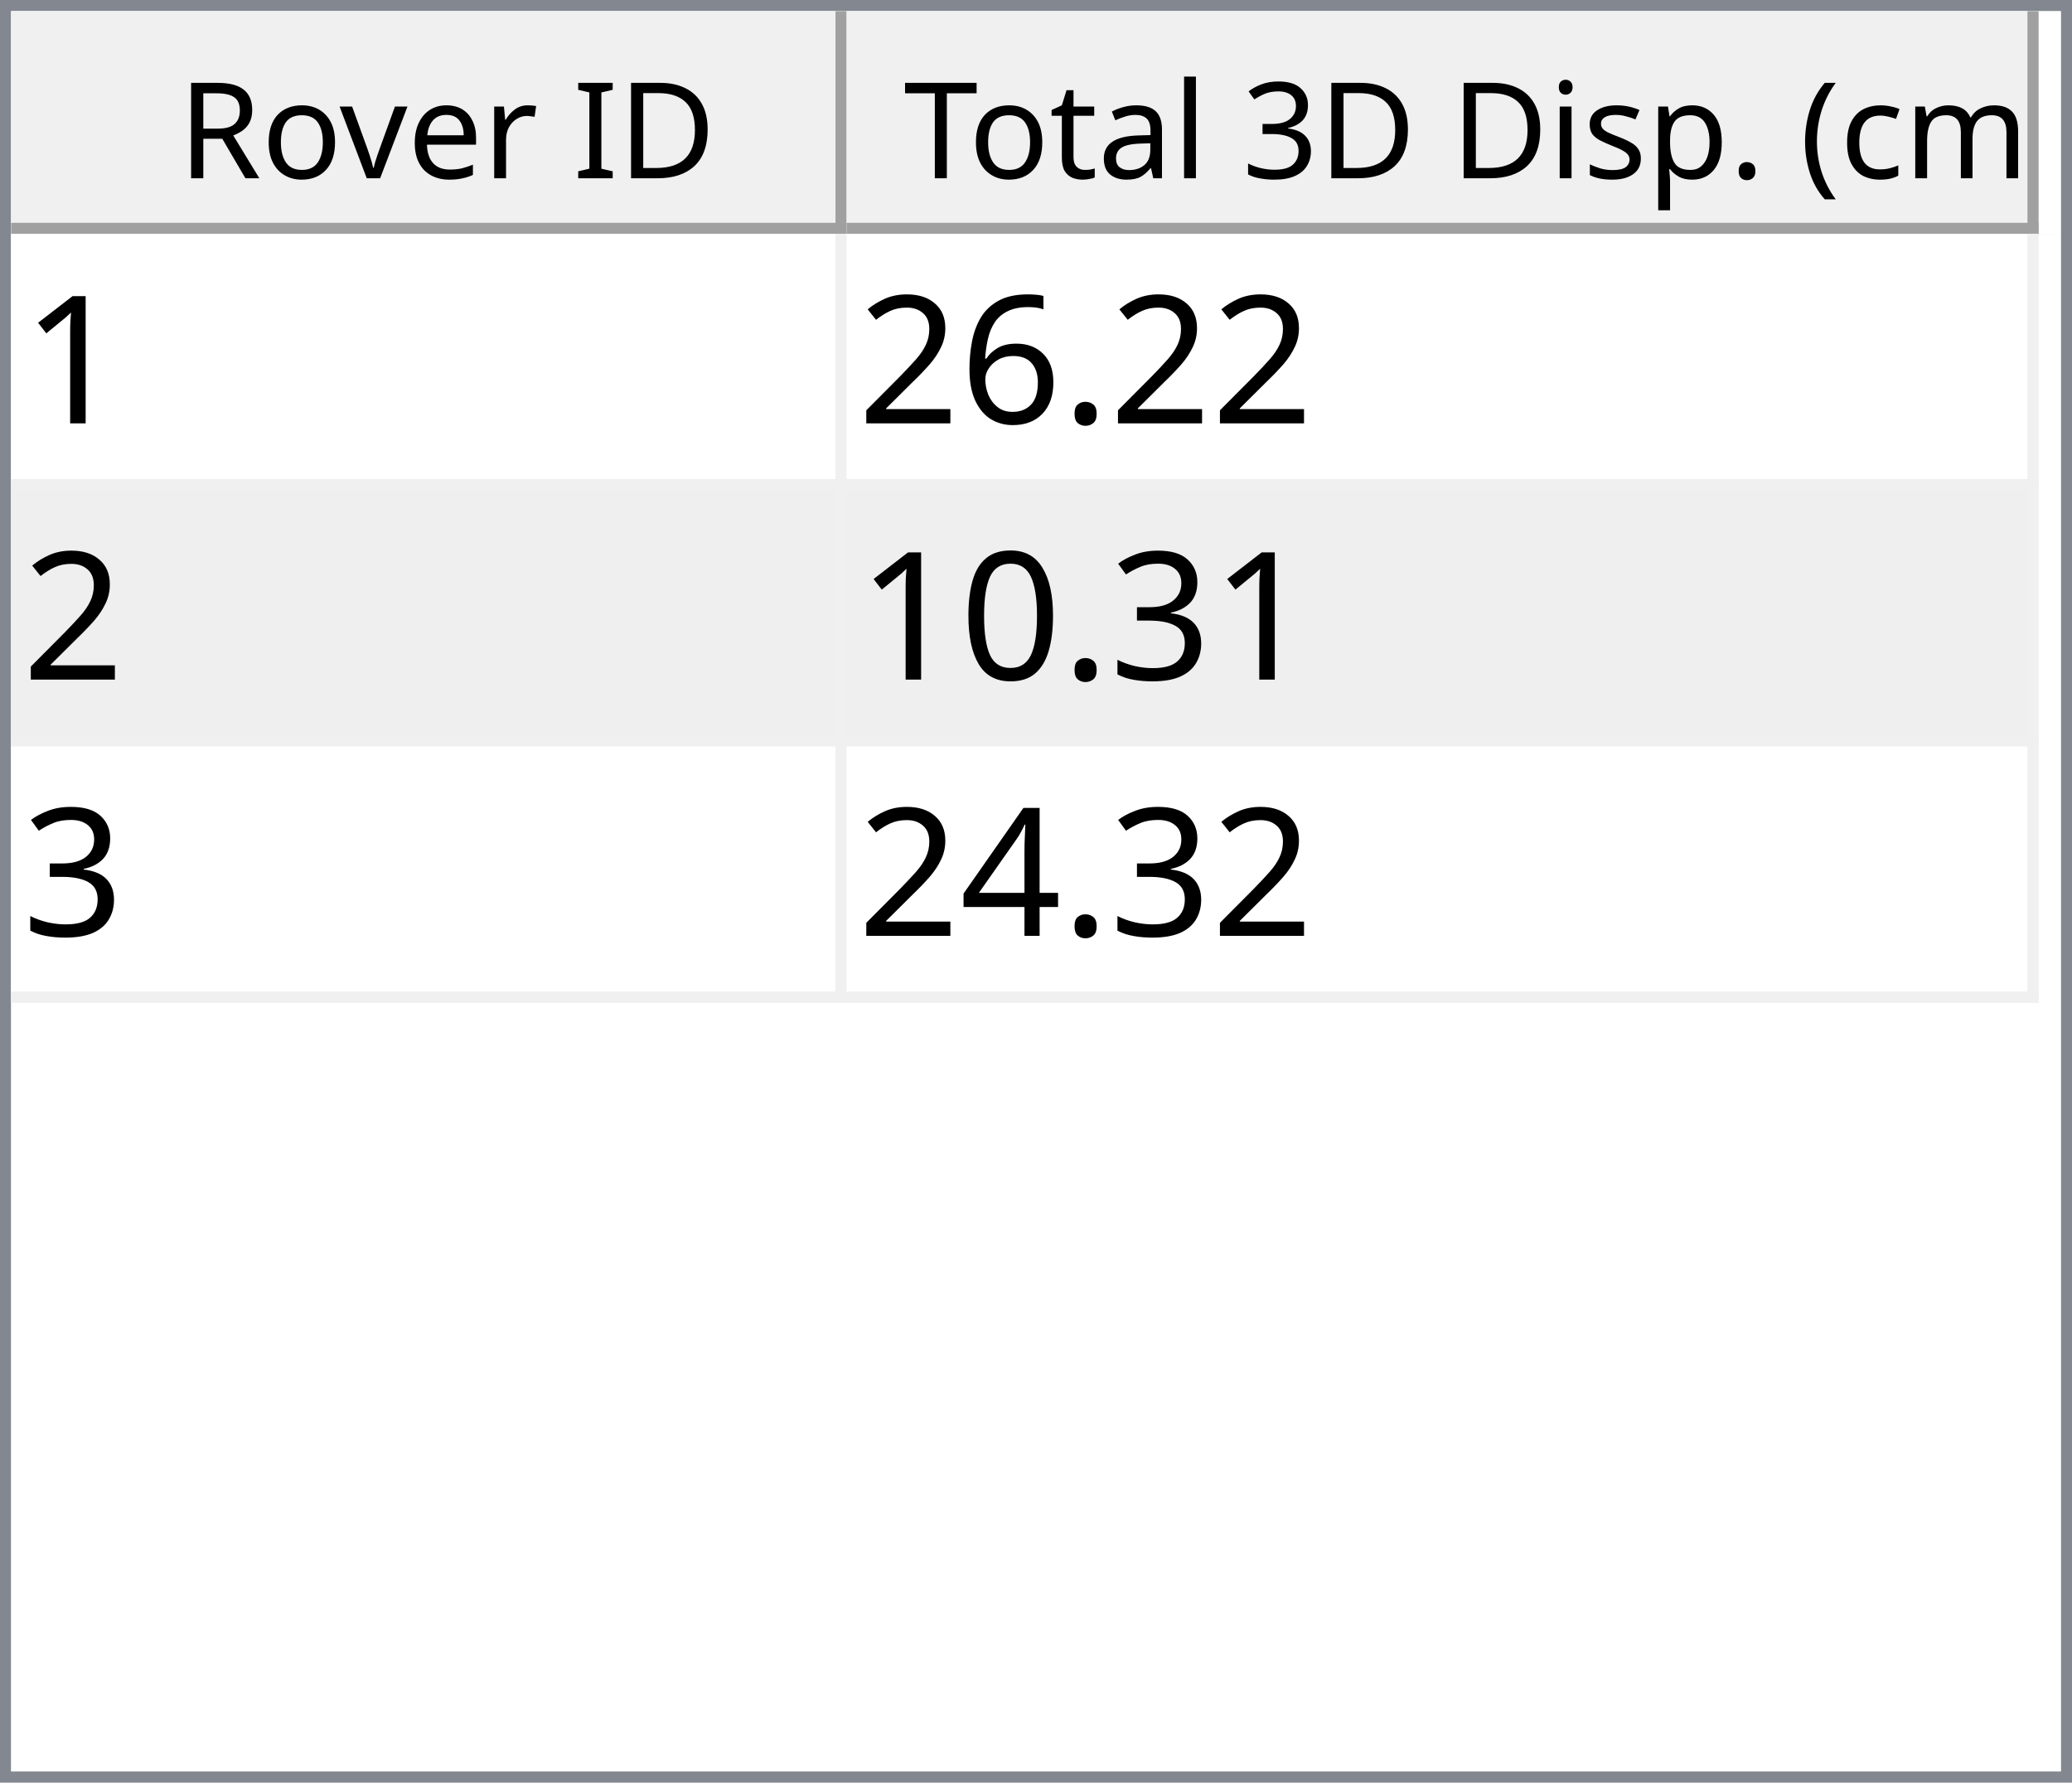
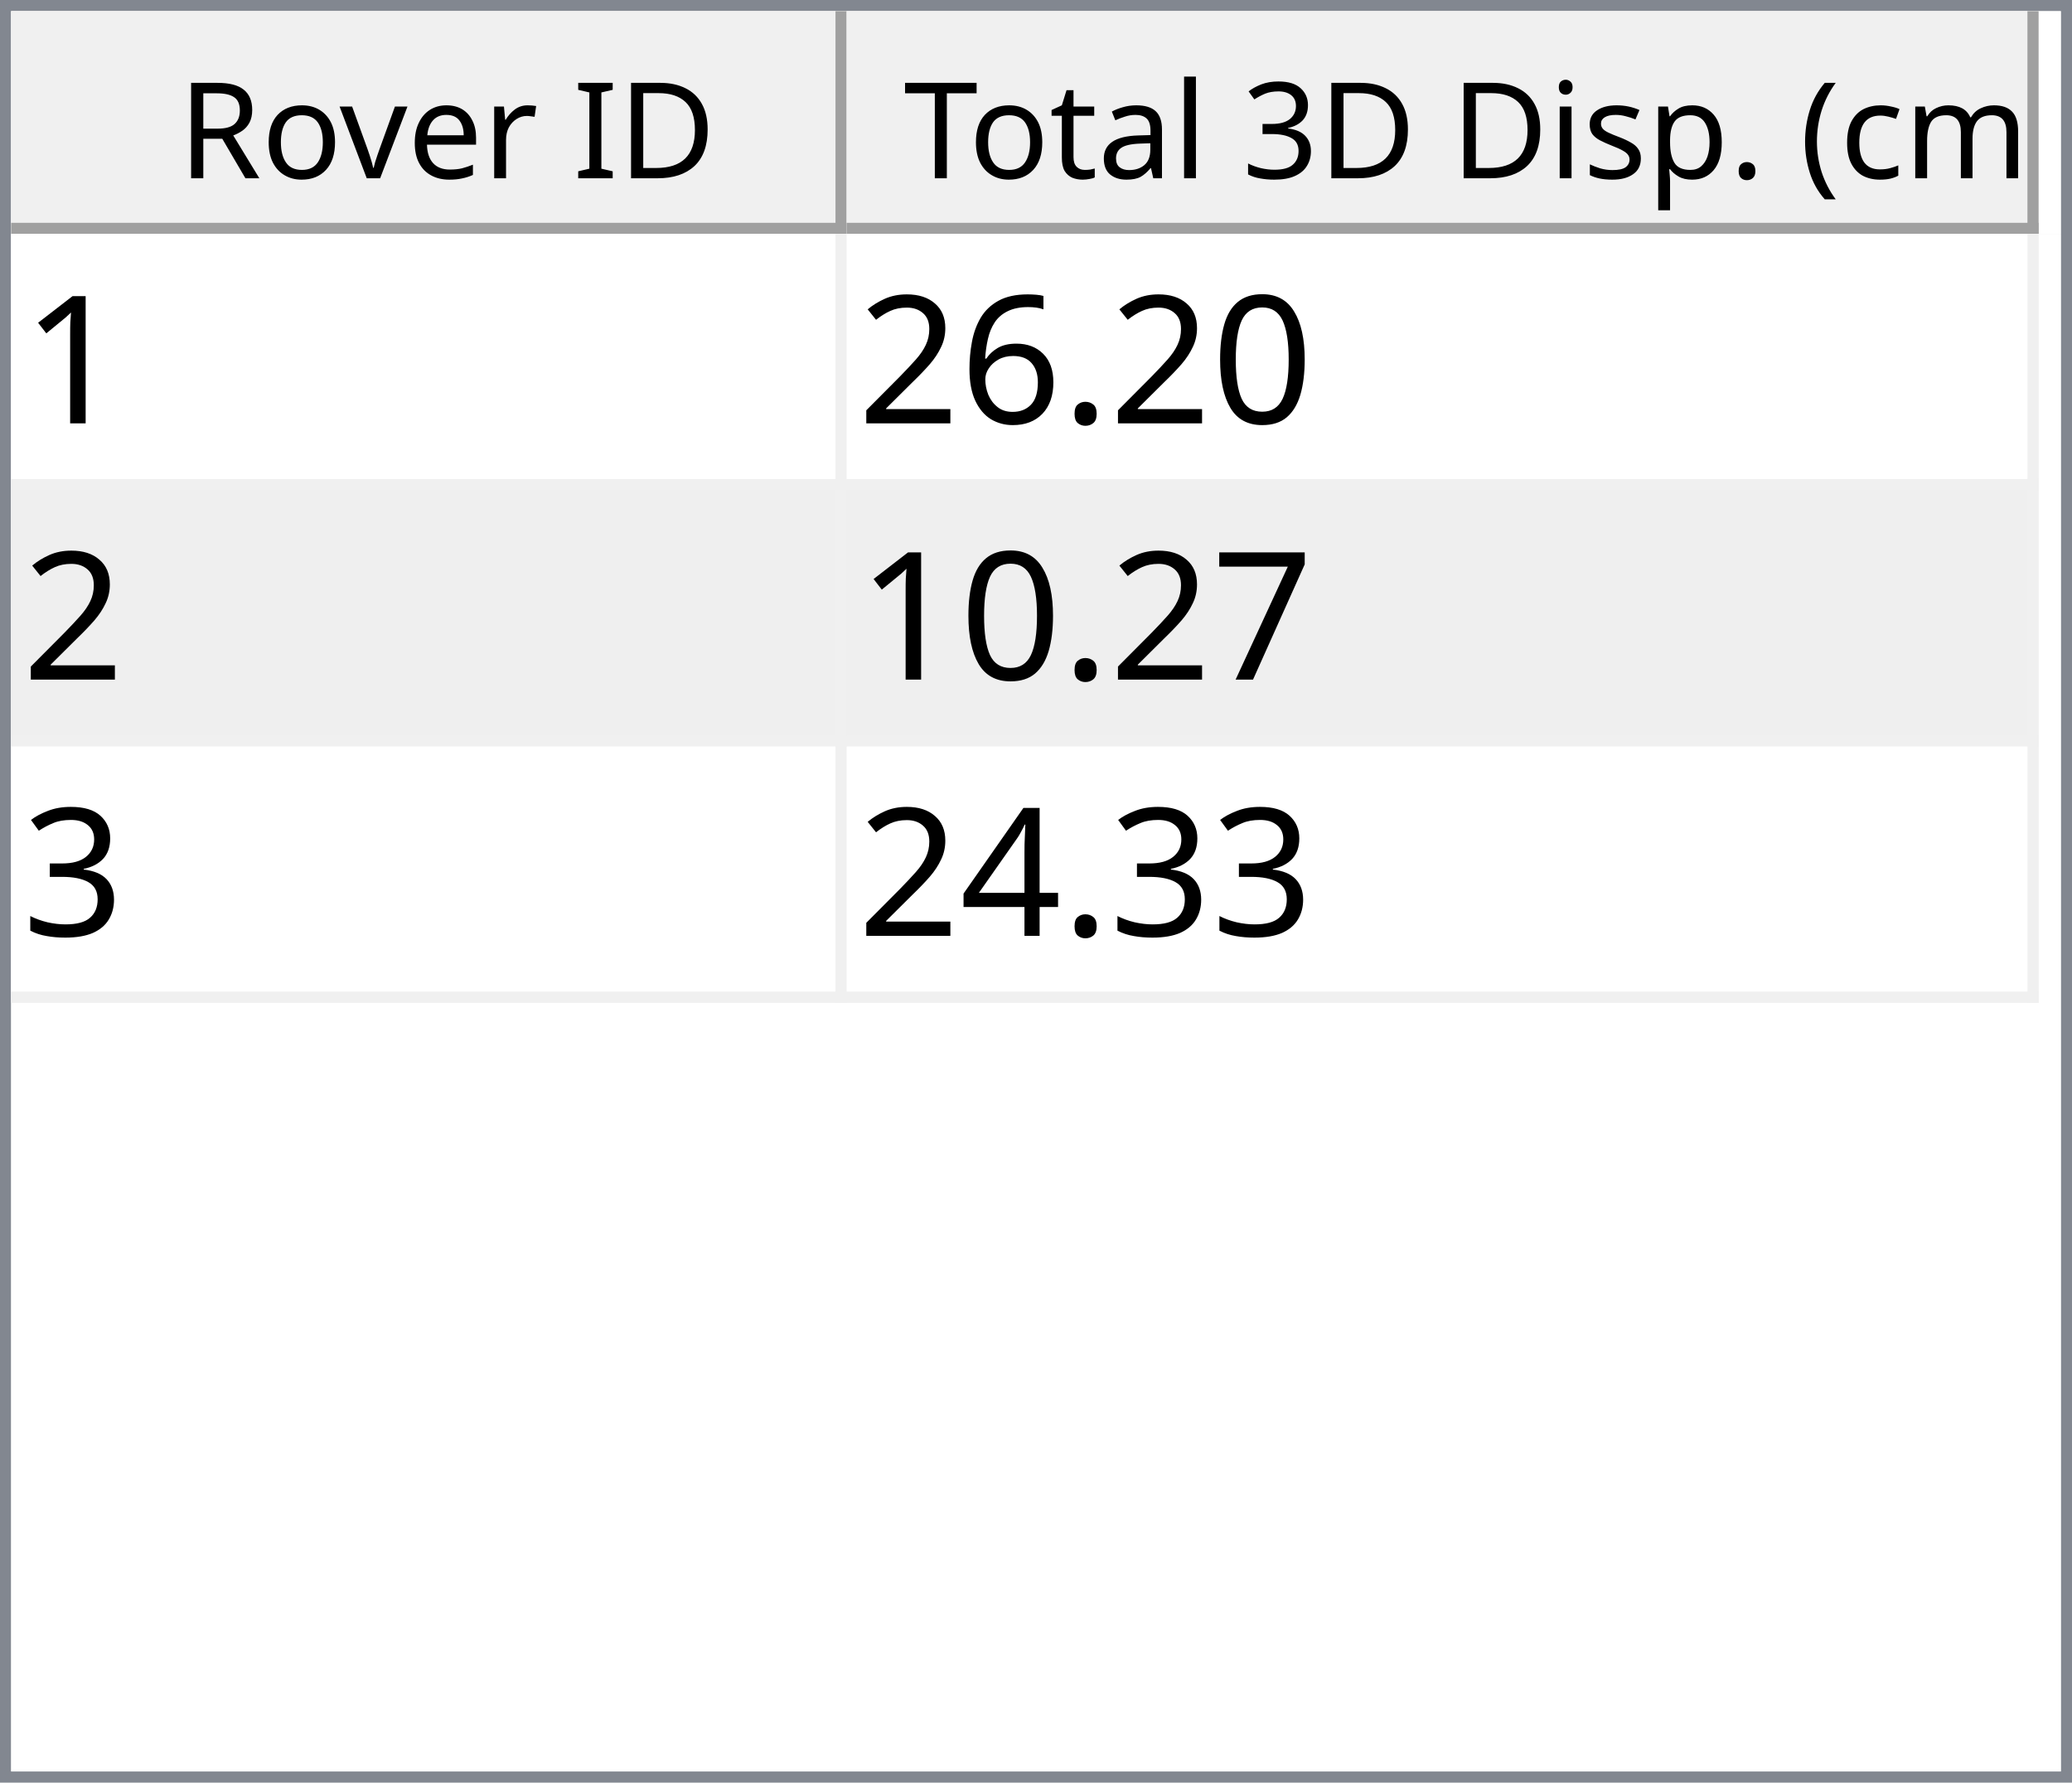
<svg xmlns="http://www.w3.org/2000/svg" style="fill-opacity:1; color-rendering:auto; color-interpolation:auto; text-rendering:auto; stroke:black; stroke-linecap:square; stroke-miterlimit:10; shape-rendering:auto; stroke-opacity:1; fill:black; stroke-dasharray:none; font-weight:normal; stroke-width:1; font-family:'Dialog'; font-style:normal; stroke-linejoin:miter; font-size:12px; stroke-dashoffset:0; image-rendering:auto;" width="186" height="160">
  <defs id="genericDefs" />
  <g>
    <defs id="defs1">
      <clipPath clipPathUnits="userSpaceOnUse" id="clipPath1">
        <path d="M0 0 L186 0 L186 160 L0 160 L0 0 Z" />
      </clipPath>
      <clipPath clipPathUnits="userSpaceOnUse" id="clipPath2">
        <path d="M0 0 L0 160 L186 160 L186 0 Z" />
      </clipPath>
      <clipPath clipPathUnits="userSpaceOnUse" id="clipPath3">
        <path d="M0 0 L0 20 L184 20 L184 0 Z" />
      </clipPath>
      <clipPath clipPathUnits="userSpaceOnUse" id="clipPath4">
        <path d="M0 0 L0 20 L75 20 L75 0 Z" />
      </clipPath>
      <clipPath clipPathUnits="userSpaceOnUse" id="clipPath5">
        <path d="M1 1 L1 19 L74 19 L74 1 Z" />
      </clipPath>
      <clipPath clipPathUnits="userSpaceOnUse" id="clipPath6">
        <path d="M0 0 L0 18 L73 18 L73 0 Z" />
      </clipPath>
      <clipPath clipPathUnits="userSpaceOnUse" id="clipPath7">
        <path d="M-0.5 -0.5 L-0.5 19.5 L74.5 19.5 L74.5 -0.5 Z" />
      </clipPath>
      <clipPath clipPathUnits="userSpaceOnUse" id="clipPath8">
        <path d="M0 0 L0 20 L107 20 L107 0 Z" />
      </clipPath>
      <clipPath clipPathUnits="userSpaceOnUse" id="clipPath9">
        <path d="M1 1 L1 19 L106 19 L106 1 Z" />
      </clipPath>
      <clipPath clipPathUnits="userSpaceOnUse" id="clipPath10">
        <path d="M0 0 L0 18 L105 18 L105 0 Z" />
      </clipPath>
      <clipPath clipPathUnits="userSpaceOnUse" id="clipPath11">
        <path d="M-0.5 -0.5 L-0.5 19.5 L106.5 19.5 L106.5 -0.5 Z" />
      </clipPath>
      <clipPath clipPathUnits="userSpaceOnUse" id="clipPath12">
        <path d="M0 0 L0 138 L184 138 L184 0 Z" />
      </clipPath>
      <clipPath clipPathUnits="userSpaceOnUse" id="clipPath13">
        <path d="M0 0 L0 69 L182 69 L182 0 Z" />
      </clipPath>
      <clipPath clipPathUnits="userSpaceOnUse" id="clipPath14">
        <path d="M-0.5 -0.5 L-0.5 68.5 L181.5 68.5 L181.5 -0.5 Z" />
      </clipPath>
      <clipPath clipPathUnits="userSpaceOnUse" id="clipPath15">
        <path d="M0 0 L0 22 L74 22 L74 0 Z" />
      </clipPath>
      <clipPath clipPathUnits="userSpaceOnUse" id="clipPath16">
        <path d="M0 0 L0 22 L106 22 L106 0 Z" />
      </clipPath>
      <font horiz-adv-x="64.551" id="font1">
        <font-face ascent="107.91" descent="25.098" units-per-em="100" style="font-style:normal; font-family:Segoe UI; font-weight:normal;" />
        <missing-glyph horiz-adv-x="64.551" d="M8.109 0 L8.109 68.266 L56.453 68.266 L56.453 0 L8.109 0 ZM15.328 7.234 L49.219 7.234 L49.219 61.031 L15.328 61.031 L15.328 7.234 Z" />
        <glyph unicode="D" horiz-adv-x="70.117" d="M9.188 0 L9.188 70.016 L28.516 70.016 Q65.531 70.016 65.531 35.891 Q65.531 19.672 55.25 9.836 Q44.969 0 27.734 0 L9.188 0 ZM17.391 62.594 L17.391 7.422 L27.828 7.422 Q41.609 7.422 49.273 14.797 Q56.938 22.172 56.938 35.688 Q56.938 62.594 28.328 62.594 L17.391 62.594 Z" />
        <glyph unicode="I" horiz-adv-x="26.611" d="M17.391 0 L9.188 0 L9.188 70.016 L17.391 70.016 L17.391 0 Z" />
        <glyph unicode=" " horiz-adv-x="27.393" d="" />
        <glyph unicode="r" horiz-adv-x="34.766" d="M34.188 41.891 Q32.078 43.5 28.125 43.5 Q23 43.5 19.555 38.672 Q16.109 33.844 16.109 25.484 L16.109 0 L8.109 0 L8.109 50 L16.109 50 L16.109 39.703 L16.312 39.703 Q18.016 44.969 21.531 47.922 Q25.047 50.875 29.391 50.875 Q32.516 50.875 34.188 50.203 L34.188 41.891 Z" />
        <glyph unicode="e" horiz-adv-x="52.295" d="M48.297 23 L12.984 23 Q13.188 14.656 17.484 10.109 Q21.781 5.562 29.297 5.562 Q37.75 5.562 44.828 11.141 L44.828 3.609 Q38.234 -1.172 27.391 -1.172 Q16.797 -1.172 10.742 5.641 Q4.688 12.453 4.688 24.812 Q4.688 36.469 11.305 43.82 Q17.922 51.172 27.734 51.172 Q37.547 51.172 42.922 44.828 Q48.297 38.484 48.297 27.203 L48.297 23 ZM40.094 29.781 Q40.047 36.719 36.75 40.578 Q33.453 44.438 27.594 44.438 Q21.922 44.438 17.969 40.383 Q14.016 36.328 13.094 29.781 L40.094 29.781 Z" />
        <glyph unicode="v" horiz-adv-x="47.9" d="M47.406 50 L27.484 0 L19.625 0 L0.688 50 L9.469 50 L22.172 13.672 Q23.578 9.672 23.922 6.688 L24.125 6.688 Q24.609 10.453 25.688 13.484 L38.969 50 L47.406 50 Z" />
        <glyph unicode="o" horiz-adv-x="58.594" d="M29 -1.172 Q17.922 -1.172 11.305 5.836 Q4.688 12.844 4.688 24.422 Q4.688 37.016 11.57 44.094 Q18.453 51.172 30.172 51.172 Q41.359 51.172 47.633 44.289 Q53.906 37.406 53.906 25.203 Q53.906 13.234 47.141 6.031 Q40.375 -1.172 29 -1.172 ZM29.594 44.438 Q21.875 44.438 17.383 39.188 Q12.891 33.938 12.891 24.703 Q12.891 15.828 17.43 10.695 Q21.969 5.562 29.594 5.562 Q37.359 5.562 41.531 10.594 Q45.703 15.625 45.703 24.906 Q45.703 34.281 41.531 39.359 Q37.359 44.438 29.594 44.438 Z" />
        <glyph unicode="R" horiz-adv-x="59.814" d="M59.375 0 L49.609 0 L37.891 19.625 Q36.281 22.359 34.766 24.289 Q33.25 26.219 31.664 27.438 Q30.078 28.656 28.25 29.219 Q26.422 29.781 24.125 29.781 L17.391 29.781 L17.391 0 L9.188 0 L9.188 70.016 L30.078 70.016 Q34.672 70.016 38.555 68.867 Q42.438 67.719 45.289 65.375 Q48.141 63.031 49.758 59.547 Q51.375 56.062 51.375 51.375 Q51.375 47.703 50.273 44.656 Q49.172 41.609 47.148 39.211 Q45.125 36.812 42.266 35.133 Q39.406 33.453 35.844 32.516 L35.844 32.328 Q37.594 31.547 38.891 30.547 Q40.188 29.547 41.359 28.18 Q42.531 26.812 43.68 25.078 Q44.828 23.344 46.234 21.047 L59.375 0 ZM17.391 62.594 L17.391 37.203 L28.516 37.203 Q31.594 37.203 34.203 38.133 Q36.812 39.062 38.719 40.797 Q40.625 42.531 41.703 45.047 Q42.781 47.562 42.781 50.688 Q42.781 56.297 39.141 59.445 Q35.5 62.594 28.609 62.594 L17.391 62.594 Z" />
        <glyph unicode=")" horiz-adv-x="30.176" d="M8.297 -15.922 L1.172 -15.922 Q16.406 2.344 16.406 26.812 Q16.406 51.469 1.078 70.016 L8.297 70.016 Q23.531 52.156 23.531 26.703 Q23.531 1.375 8.297 -15.922 Z" />
        <glyph unicode="m" horiz-adv-x="86.133" d="M79.109 0 L71.094 0 L71.094 28.719 Q71.094 37.016 68.531 40.727 Q65.969 44.438 59.906 44.438 Q54.781 44.438 51.195 39.75 Q47.609 35.062 47.609 28.516 L47.609 0 L39.594 0 L39.594 29.688 Q39.594 44.438 28.219 44.438 Q22.953 44.438 19.531 40.016 Q16.109 35.594 16.109 28.516 L16.109 0 L8.109 0 L8.109 50 L16.109 50 L16.109 42.094 L16.312 42.094 Q21.625 51.172 31.844 51.172 Q36.969 51.172 40.773 48.312 Q44.578 45.453 46 40.828 Q51.562 51.172 62.594 51.172 Q79.109 51.172 79.109 30.812 L79.109 0 Z" />
        <glyph unicode="c" horiz-adv-x="46.191" d="M42.188 2.297 Q36.422 -1.172 28.516 -1.172 Q17.828 -1.172 11.258 5.789 Q4.688 12.75 4.688 23.828 Q4.688 36.188 11.766 43.68 Q18.844 51.172 30.672 51.172 Q37.25 51.172 42.281 48.734 L42.281 40.531 Q36.719 44.438 30.375 44.438 Q22.703 44.438 17.797 38.945 Q12.891 33.453 12.891 24.516 Q12.891 15.719 17.508 10.641 Q22.125 5.562 29.891 5.562 Q36.422 5.562 42.188 9.906 L42.188 2.297 Z" />
        <glyph unicode="(" horiz-adv-x="30.176" d="M29.109 -15.922 L21.969 -15.922 Q6.844 1.375 6.844 26.703 Q6.844 52.156 21.969 70.016 L29.203 70.016 Q13.875 51.469 13.875 26.812 Q13.875 2.344 29.109 -15.922 Z" />
        <glyph unicode="." horiz-adv-x="21.68" d="M10.891 -1.078 Q8.641 -1.078 7.055 0.539 Q5.469 2.156 5.469 4.391 Q5.469 6.641 7.055 8.273 Q8.641 9.906 10.891 9.906 Q13.188 9.906 14.797 8.273 Q16.406 6.641 16.406 4.391 Q16.406 2.156 14.797 0.539 Q13.188 -1.078 10.891 -1.078 Z" />
        <glyph unicode="p" horiz-adv-x="58.789" d="M16.312 7.234 L16.109 7.234 L16.109 -23 L8.109 -23 L8.109 50 L16.109 50 L16.109 41.219 L16.312 41.219 Q22.219 51.172 33.594 51.172 Q43.266 51.172 48.688 44.461 Q54.109 37.75 54.109 26.469 Q54.109 13.922 48 6.375 Q41.891 -1.172 31.297 -1.172 Q21.578 -1.172 16.312 7.234 ZM16.109 27.391 L16.109 20.406 Q16.109 14.203 20.141 9.883 Q24.172 5.562 30.375 5.562 Q37.641 5.562 41.773 11.133 Q45.906 16.703 45.906 26.609 Q45.906 34.969 42.047 39.703 Q38.188 44.438 31.594 44.438 Q24.609 44.438 20.359 39.578 Q16.109 34.719 16.109 27.391 Z" />
        <glyph unicode="s" horiz-adv-x="42.432" d="M5.078 1.812 L5.078 10.406 Q11.625 5.562 19.484 5.562 Q30.031 5.562 30.031 12.594 Q30.031 14.594 29.125 15.992 Q28.219 17.391 26.68 18.461 Q25.141 19.531 23.07 20.383 Q21 21.234 18.609 22.172 Q15.281 23.484 12.766 24.828 Q10.25 26.172 8.57 27.859 Q6.891 29.547 6.031 31.695 Q5.172 33.844 5.172 36.719 Q5.172 40.234 6.789 42.945 Q8.406 45.656 11.086 47.484 Q13.766 49.312 17.211 50.242 Q20.656 51.172 24.312 51.172 Q30.812 51.172 35.938 48.922 L35.938 40.828 Q30.422 44.438 23.25 44.438 Q21 44.438 19.195 43.922 Q17.391 43.406 16.094 42.477 Q14.797 41.547 14.086 40.258 Q13.375 38.969 13.375 37.406 Q13.375 35.453 14.086 34.133 Q14.797 32.812 16.164 31.789 Q17.531 30.766 19.484 29.938 Q21.438 29.109 23.922 28.125 Q27.25 26.859 29.883 25.516 Q32.516 24.172 34.375 22.484 Q36.234 20.797 37.234 18.602 Q38.234 16.406 38.234 13.375 Q38.234 9.672 36.602 6.938 Q34.969 4.203 32.234 2.398 Q29.5 0.594 25.93 -0.289 Q22.359 -1.172 18.453 -1.172 Q10.75 -1.172 5.078 1.812 Z" />
        <glyph unicode="i" horiz-adv-x="24.219" d="M12.203 62.703 Q10.062 62.703 8.547 64.164 Q7.031 65.625 7.031 67.875 Q7.031 70.125 8.547 71.609 Q10.062 73.094 12.203 73.094 Q14.406 73.094 15.945 71.609 Q17.484 70.125 17.484 67.875 Q17.484 65.719 15.945 64.211 Q14.406 62.703 12.203 62.703 ZM16.109 0 L8.109 0 L8.109 50 L16.109 50 L16.109 0 Z" />
        <glyph unicode="3" horiz-adv-x="53.906" d="M46.531 19.828 Q46.531 15.094 44.75 11.211 Q42.969 7.328 39.719 4.57 Q36.469 1.812 31.93 0.297 Q27.391 -1.219 21.922 -1.219 Q11.922 -1.219 6 2.594 L6 11.188 Q13.094 5.609 22.219 5.609 Q25.875 5.609 28.828 6.539 Q31.781 7.469 33.906 9.227 Q36.031 10.984 37.18 13.477 Q38.328 15.969 38.328 19.094 Q38.328 32.812 18.797 32.812 L12.984 32.812 L12.984 39.594 L18.5 39.594 Q35.797 39.594 35.797 52.484 Q35.797 64.406 22.609 64.406 Q15.188 64.406 8.688 59.422 L8.688 67.188 Q15.375 71.188 24.609 71.188 Q29 71.188 32.57 69.969 Q36.141 68.75 38.68 66.555 Q41.219 64.359 42.609 61.281 Q44 58.203 44 54.5 Q44 40.672 30.031 36.719 L30.031 36.531 Q33.594 36.141 36.625 34.797 Q39.656 33.453 41.852 31.305 Q44.047 29.156 45.289 26.25 Q46.531 23.344 46.531 19.828 Z" />
        <glyph unicode="l" horiz-adv-x="24.219" d="M16.109 0 L8.109 0 L8.109 74.031 L16.109 74.031 L16.109 0 Z" />
        <glyph unicode="a" horiz-adv-x="50.879" d="M43.891 0 L35.891 0 L35.891 7.812 L35.688 7.812 Q30.469 -1.172 20.312 -1.172 Q12.844 -1.172 8.617 2.781 Q4.391 6.734 4.391 13.281 Q4.391 27.297 20.906 29.594 L35.891 31.688 Q35.891 44.438 25.594 44.438 Q16.547 44.438 9.281 38.281 L9.281 46.484 Q16.656 51.172 26.266 51.172 Q43.891 51.172 43.891 32.516 L43.891 0 ZM35.891 25.297 L23.828 23.641 Q18.266 22.859 15.43 20.875 Q12.594 18.891 12.594 13.875 Q12.594 10.203 15.211 7.883 Q17.828 5.562 22.172 5.562 Q28.125 5.562 32.008 9.742 Q35.891 13.922 35.891 20.312 L35.891 25.297 Z" />
        <glyph unicode="t" horiz-adv-x="33.887" d="M31.297 0.484 Q28.469 -1.078 23.828 -1.078 Q10.688 -1.078 10.688 13.578 L10.688 43.172 L2.094 43.172 L2.094 50 L10.688 50 L10.688 62.203 L18.703 64.797 L18.703 50 L31.297 50 L31.297 43.172 L18.703 43.172 L18.703 14.984 Q18.703 9.969 20.414 7.82 Q22.125 5.672 26.078 5.672 Q29.109 5.672 31.297 7.328 L31.297 0.484 Z" />
        <glyph unicode="T" horiz-adv-x="52.393" d="M50.594 62.594 L30.375 62.594 L30.375 0 L22.172 0 L22.172 62.594 L2 62.594 L2 70.016 L50.594 70.016 L50.594 62.594 Z" />
      </font>
      <font horiz-adv-x="75.0" id="font2">
        <font-face ascent="100.537" descent="21.973" units-per-em="100" style="font-style:normal; font-family:sans-serif; font-weight:normal;" />
        <missing-glyph horiz-adv-x="75.0" d="M12.5 0 L12.5 62.5 L62.5 62.5 L62.5 0 L12.5 0 ZM14.062 1.562 L60.938 1.562 L60.938 60.938 L14.062 60.938 L14.062 1.562 Z" />
        <glyph unicode="1" horiz-adv-x="55.615" d="M37.25 0 L28.469 0 L28.469 56 Q25.297 52.984 20.141 49.953 Q14.984 46.922 10.891 45.406 L10.891 53.906 Q18.266 57.375 23.781 62.305 Q29.297 67.234 31.594 71.875 L37.25 71.875 L37.25 0 Z" />
+         <glyph unicode="0" horiz-adv-x="55.615" d="M4.156 35.297 Q4.156 48 6.766 55.742 Q9.375 63.484 14.523 67.68 Q19.672 71.875 27.484 71.875 Q33.25 71.875 37.594 69.555 Q41.938 67.234 44.773 62.867 Q47.609 58.5 49.219 52.227 Q50.828 45.953 50.828 35.297 Q50.828 22.703 48.242 14.969 Q45.656 7.234 40.508 3.008 Q35.359 -1.219 27.484 -1.219 Q17.141 -1.219 11.234 6.203 Q4.156 15.141 4.156 35.297 ZM13.188 35.297 Q13.188 17.672 17.312 11.836 Q21.438 6 27.484 6 Q33.547 6 37.672 11.859 Q41.797 17.719 41.797 35.297 Q41.797 52.984 37.672 58.789 Q33.547 64.594 27.391 64.594 Q21.344 64.594 17.719 59.469 Q13.188 52.938 13.188 35.297 Z" />
        <glyph unicode="." horiz-adv-x="27.783" d="M9.078 0 L9.078 10.016 L19.094 10.016 L19.094 0 L9.078 0 Z" />
        <glyph unicode="6" horiz-adv-x="55.615" d="M49.75 54.047 L41.016 53.375 Q39.844 58.547 37.703 60.891 Q34.125 64.656 28.906 64.656 Q24.703 64.656 21.531 62.312 Q17.391 59.281 14.992 53.469 Q12.594 47.656 12.5 36.922 Q15.672 41.75 20.266 44.094 Q24.859 46.438 29.891 46.438 Q38.672 46.438 44.852 39.969 Q51.031 33.5 51.031 23.25 Q51.031 16.5 48.125 10.719 Q45.219 4.938 40.141 1.859 Q35.062 -1.219 28.609 -1.219 Q17.625 -1.219 10.695 6.859 Q3.766 14.938 3.766 33.5 Q3.766 54.25 11.422 63.672 Q18.109 71.875 29.438 71.875 Q37.891 71.875 43.289 67.141 Q48.688 62.406 49.75 54.047 ZM13.875 23.188 Q13.875 18.656 15.797 14.508 Q17.719 10.359 21.188 8.18 Q24.656 6 28.469 6 Q34.031 6 38.039 10.492 Q42.047 14.984 42.047 22.703 Q42.047 30.125 38.086 34.398 Q34.125 38.672 28.125 38.672 Q22.172 38.672 18.023 34.398 Q13.875 30.125 13.875 23.188 Z" />
        <glyph unicode="2" horiz-adv-x="55.615" d="M50.344 8.453 L50.344 0 L3.031 0 Q2.938 3.172 4.047 6.109 Q5.859 10.938 9.836 15.625 Q13.812 20.312 21.344 26.469 Q33.016 36.031 37.117 41.625 Q41.219 47.219 41.219 52.203 Q41.219 57.422 37.477 61.008 Q33.734 64.594 27.734 64.594 Q21.391 64.594 17.578 60.789 Q13.766 56.984 13.719 50.25 L4.688 51.172 Q5.609 61.281 11.664 66.578 Q17.719 71.875 27.938 71.875 Q38.234 71.875 44.242 66.164 Q50.25 60.453 50.25 52 Q50.25 47.703 48.492 43.555 Q46.734 39.406 42.656 34.812 Q38.578 30.219 29.109 22.219 Q21.188 15.578 18.945 13.211 Q16.703 10.844 15.234 8.453 L50.344 8.453 Z" />
+         <glyph unicode="7" horiz-adv-x="55.615" d="M4.734 62.203 L4.734 70.656 L51.078 70.656 L51.078 63.812 Q44.234 56.547 37.523 44.484 Q30.812 32.422 27.156 19.672 Q24.516 10.688 23.781 0 L14.75 0 Q14.891 8.453 18.062 20.414 Q21.234 32.375 27.172 43.484 Q33.109 54.594 39.797 62.203 L4.734 62.203 Z" />
        <glyph unicode="3" horiz-adv-x="55.615" d="M4.203 18.891 L12.984 20.062 Q14.5 12.594 18.141 9.297 Q21.781 6 27 6 Q33.203 6 37.477 10.297 Q41.75 14.594 41.75 20.953 Q41.75 27 37.797 30.93 Q33.844 34.859 27.734 34.859 Q25.25 34.859 21.531 33.891 L22.516 41.609 Q23.391 41.5 23.922 41.5 Q29.547 41.5 34.039 44.43 Q38.531 47.359 38.531 53.469 Q38.531 58.297 35.258 61.477 Q31.984 64.656 26.812 64.656 Q21.688 64.656 18.266 61.43 Q14.844 58.203 13.875 51.766 L5.078 53.328 Q6.688 62.156 12.398 67.016 Q18.109 71.875 26.609 71.875 Q32.469 71.875 37.398 69.359 Q42.328 66.844 44.945 62.5 Q47.562 58.156 47.562 53.266 Q47.562 48.641 45.07 44.828 Q42.578 41.016 37.703 38.766 Q44.047 37.312 47.562 32.695 Q51.078 28.078 51.078 21.141 Q51.078 11.766 44.242 5.25 Q37.406 -1.266 26.953 -1.266 Q17.531 -1.266 11.305 4.352 Q5.078 9.969 4.203 18.891 Z" />
-         <glyph unicode="0" horiz-adv-x="55.615" d="M4.156 35.297 Q4.156 48 6.766 55.742 Q9.375 63.484 14.523 67.68 Q19.672 71.875 27.484 71.875 Q33.25 71.875 37.594 69.555 Q41.938 67.234 44.773 62.867 Q47.609 58.5 49.219 52.227 Q50.828 45.953 50.828 35.297 Q50.828 22.703 48.242 14.969 Q45.656 7.234 40.508 3.008 Q35.359 -1.219 27.484 -1.219 Q17.141 -1.219 11.234 6.203 Q4.156 15.141 4.156 35.297 ZM13.188 35.297 Q13.188 17.672 17.312 11.836 Q21.438 6 27.484 6 Q33.547 6 37.672 11.859 Q41.797 17.719 41.797 35.297 Q41.797 52.984 37.672 58.789 Q33.547 64.594 27.391 64.594 Q21.344 64.594 17.719 59.469 Q13.188 52.938 13.188 35.297 Z" />
        <glyph unicode="4" horiz-adv-x="55.615" d="M32.328 0 L32.328 17.141 L1.266 17.141 L1.266 25.203 L33.938 71.578 L41.109 71.578 L41.109 25.203 L50.781 25.203 L50.781 17.141 L41.109 17.141 L41.109 0 L32.328 0 ZM32.328 25.203 L32.328 57.469 L9.906 25.203 L32.328 25.203 Z" />
      </font>
    </defs>
    <g style="fill:white; stroke:white;">
      <rect x="0" y="0" width="186" style="clip-path:url(#clipPath1); stroke:none;" height="160" />
    </g>
    <g style="fill:white; text-rendering:optimizeSpeed; color-rendering:optimizeSpeed; image-rendering:optimizeSpeed; shape-rendering:crispEdges; stroke:white; color-interpolation:sRGB;">
      <rect x="0" width="186" height="160" y="0" style="stroke:none;" />
      <path style="stroke:none;" d="M0 160 L186 160 L186 0 L0 0 Z" />
    </g>
    <g style="fill:rgb(240,240,240); font-family:'Segoe UI'; stroke:rgb(240,240,240);">
      <rect x="0" y="0" width="186" style="clip-path:url(#clipPath2); stroke:none;" height="160" />
    </g>
    <g style="fill:rgb(130,135,144); font-family:'Segoe UI'; stroke:rgb(130,135,144);">
      <path d="M0 0 L186 0 L186 160 L0 160 L0 0 ZM1 1 L185 1 L185 159 L1 159 L1 1 Z" style="fill-rule:evenodd; clip-path:url(#clipPath2); stroke:none;" />
    </g>
    <g style="fill:white; font-family:'Segoe UI'; stroke:white;" transform="translate(1,1)">
      <rect x="0" y="0" width="184" style="clip-path:url(#clipPath3); stroke:none;" height="20" />
    </g>
    <g style="fill:rgb(240,240,240); font-family:'Segoe UI'; stroke:rgb(240,240,240);" transform="translate(1,1)">
      <rect x="0" y="0" width="75" style="clip-path:url(#clipPath4); stroke:none;" height="20" />
    </g>
    <g style="font-family:'Segoe UI';" transform="translate(2,2)">
      <text x="14" xml:space="preserve" y="14" style="clip-path:url(#clipPath6); stroke:none;">Rover ID</text>
    </g>
    <g style="fill:rgb(160,160,160); font-family:'Segoe UI'; stroke:rgb(160,160,160); stroke-linejoin:bevel;" transform="translate(1.5,1.5)">
      <line x1="74" x2="74" y1="0" style="fill:none; clip-path:url(#clipPath7);" y2="19" />
    </g>
    <g style="fill:rgb(160,160,160); font-family:'Segoe UI'; stroke:rgb(160,160,160); stroke-linejoin:bevel;" transform="matrix(1,0,0,1,1,1) translate(0.5,0.5)">
      <line x1="0" x2="74" y1="19" style="fill:none; clip-path:url(#clipPath7);" y2="19" />
    </g>
    <g style="fill:rgb(240,240,240); font-family:'Segoe UI'; stroke:rgb(240,240,240);" transform="translate(76,1)">
      <rect x="0" y="0" width="107" style="clip-path:url(#clipPath8); stroke:none;" height="20" />
    </g>
    <g style="font-family:'Segoe UI';" transform="translate(77,2)">
      <text x="1" xml:space="preserve" y="14" style="clip-path:url(#clipPath10); stroke:none;"> Total 3D Disp. (cm)</text>
    </g>
    <g style="fill:rgb(160,160,160); font-family:'Segoe UI'; stroke:rgb(160,160,160); stroke-linejoin:bevel;" transform="translate(76.5,1.5)">
      <line x1="106" x2="106" y1="0" style="fill:none; clip-path:url(#clipPath11);" y2="19" />
    </g>
    <g style="fill:rgb(160,160,160); font-family:'Segoe UI'; stroke:rgb(160,160,160); stroke-linejoin:bevel;" transform="matrix(1,0,0,1,76,1) translate(0.5,0.5)">
      <line x1="0" x2="106" y1="19" style="fill:none; clip-path:url(#clipPath11);" y2="19" />
    </g>
    <g style="fill:white; font-family:'Segoe UI'; stroke:white;" transform="translate(1,21)">
      <rect x="0" y="0" width="184" style="clip-path:url(#clipPath12); stroke:none;" height="138" />
    </g>
    <g style="fill:rgb(240,240,240); font-size:16px; font-family:sans-serif; stroke:rgb(240,240,240);" transform="translate(1,21)">
      <rect x="0" y="0" width="182" style="clip-path:url(#clipPath13); stroke:none;" height="69" />
      <line transform="translate(0.5,0.5)" x1="0" x2="181" y1="22" style="clip-path:url(#clipPath14); fill:none; stroke-linejoin:bevel;" y2="22" />
    </g>
    <g transform="matrix(1,0,0,1,1,21) translate(0.5,0.5)" style="fill:rgb(240,240,240); font-size:16px; font-family:sans-serif; stroke:rgb(240,240,240); stroke-linejoin:bevel;">
      <line x1="0" x2="181" y1="45" style="fill:none; clip-path:url(#clipPath14);" y2="45" />
    </g>
    <g transform="matrix(1,0,0,1,1,21) translate(0.5,0.5)" style="fill:rgb(240,240,240); font-size:16px; font-family:sans-serif; stroke:rgb(240,240,240); stroke-linejoin:bevel;">
      <line x1="0" x2="181" y1="68" style="fill:none; clip-path:url(#clipPath14);" y2="68" />
    </g>
    <g transform="matrix(1,0,0,1,1,21) translate(0.5,0.5)" style="fill:rgb(240,240,240); font-size:16px; font-family:sans-serif; stroke:rgb(240,240,240); stroke-linejoin:bevel;">
      <line x1="74" x2="74" y1="0" style="fill:none; clip-path:url(#clipPath14);" y2="68" />
    </g>
    <g transform="matrix(1,0,0,1,1,21) translate(0.5,0.5)" style="fill:rgb(240,240,240); font-size:16px; font-family:sans-serif; stroke:rgb(240,240,240); stroke-linejoin:bevel;">
      <line x1="181" x2="181" y1="0" style="fill:none; clip-path:url(#clipPath14);" y2="68" />
    </g>
    <g style="fill:white; font-size:16px; font-family:sans-serif; stroke:white;" transform="matrix(1,0,0,1,1,21)">
      <rect x="0" y="0" width="74" style="clip-path:url(#clipPath15); stroke:none;" height="22" />
      <text x="1" y="17" style="fill:black; clip-path:url(#clipPath15); stroke:none;" xml:space="preserve">1</text>
    </g>
    <g style="fill:white; font-size:16px; font-family:sans-serif; stroke:white;" transform="matrix(1,0,0,1,1,21) translate(75,0)">
      <rect x="0" y="0" width="106" style="clip-path:url(#clipPath16); stroke:none;" height="22" />
-       <text x="1" y="17" style="fill:black; clip-path:url(#clipPath16); stroke:none;" xml:space="preserve">26.22</text>
+       <text x="1" y="17" style="fill:black; clip-path:url(#clipPath16); stroke:none;" xml:space="preserve">26.20</text>
    </g>
    <g style="fill:rgb(239,239,239); font-size:16px; font-family:sans-serif; stroke:rgb(239,239,239);" transform="matrix(1,0,0,1,1,21) translate(0,23)">
      <rect x="0" y="0" width="74" style="clip-path:url(#clipPath15); stroke:none;" height="22" />
      <text x="1" y="17" style="fill:black; clip-path:url(#clipPath15); stroke:none;" xml:space="preserve">2</text>
    </g>
    <g style="fill:rgb(239,239,239); font-size:16px; font-family:sans-serif; stroke:rgb(239,239,239);" transform="matrix(1,0,0,1,1,21) translate(75,23)">
      <rect x="0" y="0" width="106" style="clip-path:url(#clipPath16); stroke:none;" height="22" />
-       <text x="1" y="17" style="fill:black; clip-path:url(#clipPath16); stroke:none;" xml:space="preserve">10.31</text>
+       <text x="1" y="17" style="fill:black; clip-path:url(#clipPath16); stroke:none;" xml:space="preserve">10.27</text>
    </g>
    <g style="fill:white; font-size:16px; font-family:sans-serif; stroke:white;" transform="matrix(1,0,0,1,1,21) translate(0,46)">
      <rect x="0" y="0" width="74" style="clip-path:url(#clipPath15); stroke:none;" height="22" />
      <text x="1" y="17" style="fill:black; clip-path:url(#clipPath15); stroke:none;" xml:space="preserve">3</text>
    </g>
    <g style="fill:white; font-size:16px; font-family:sans-serif; stroke:white;" transform="matrix(1,0,0,1,1,21) translate(75,46)">
      <rect x="0" y="0" width="106" style="clip-path:url(#clipPath16); stroke:none;" height="22" />
-       <text x="1" y="17" style="fill:black; clip-path:url(#clipPath16); stroke:none;" xml:space="preserve">24.32</text>
+       <text x="1" y="17" style="fill:black; clip-path:url(#clipPath16); stroke:none;" xml:space="preserve">24.33</text>
    </g>
  </g>
</svg>
